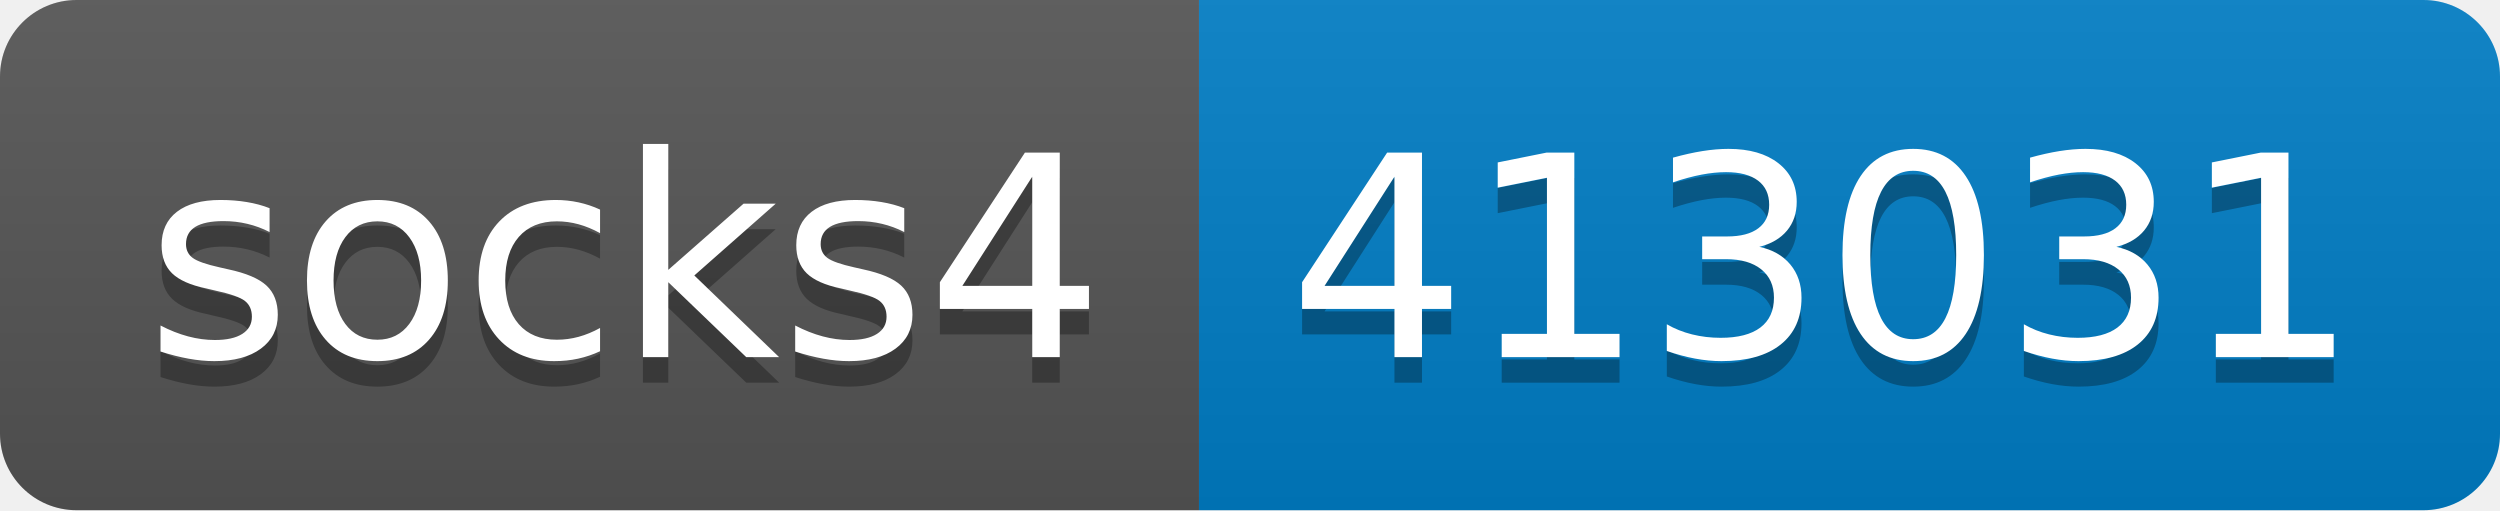
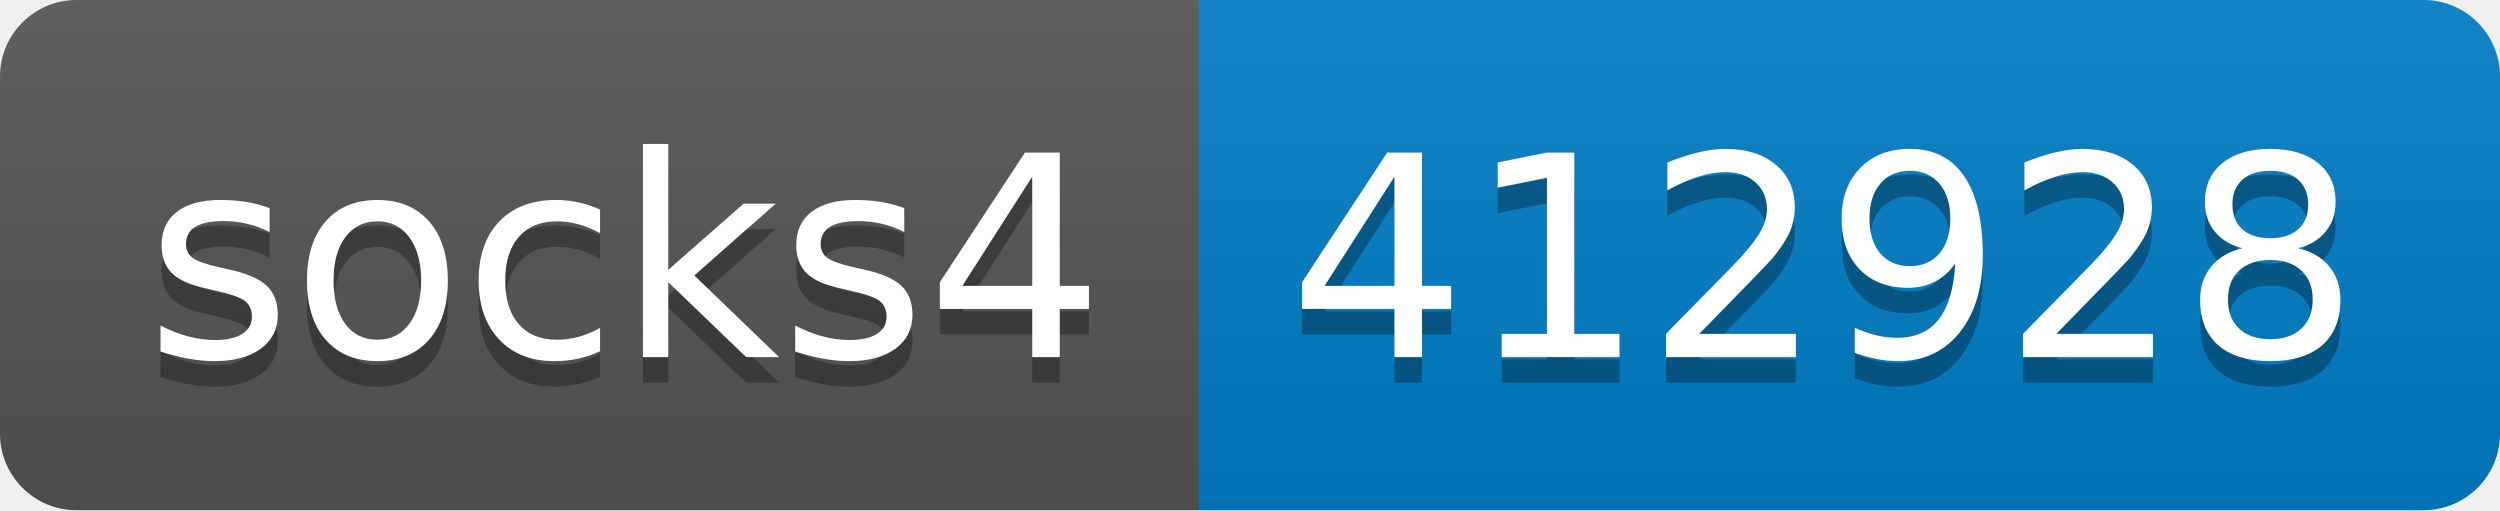
- <svg xmlns="http://www.w3.org/2000/svg" width="98" height="20" role="img" aria-label="socks4: 413031">
+ <svg xmlns="http://www.w3.org/2000/svg" width="98" height="20" role="img" aria-label="socks4: 412928">
  <linearGradient id="s" x2="0" y2="100%">
    <stop offset="0" stop-color="#bbb" stop-opacity=".1" />
    <stop offset="1" stop-opacity=".1" />
  </linearGradient>
  <clipPath id="r">
    <rect width="98" height="20" rx="3" fill="#fff" />
  </clipPath>
  <g clip-path="url(#r)">
    <rect width="47" height="20" fill="#555" />
    <rect x="47" width="51" height="20" fill="#007ec6" />
    <rect width="98" height="20" fill="url(#s)" />
  </g>
  <g fill="#fff" text-anchor="middle" font-family="Verdana,Geneva,DejaVu Sans,sans-serif" text-rendering="geometricPrecision" font-size="110">
    <text aria-hidden="true" x="245" y="150" fill="#010101" fill-opacity=".3" transform="scale(.1)" textLength="370">socks4</text>
    <text x="245" y="140" transform="scale(.1)" fill="#fff" textLength="370">socks4</text>
-     <text aria-hidden="true" x="715" y="150" fill="#010101" fill-opacity=".3" transform="scale(.1)" textLength="410">413031</text>
-     <text x="715" y="140" transform="scale(.1)" fill="#fff" textLength="410">413031</text>
+     <text aria-hidden="true" x="715" y="150" fill="#010101" fill-opacity=".3" transform="scale(.1)" textLength="410">412928</text>
+     <text x="715" y="140" transform="scale(.1)" fill="#fff" textLength="410">412928</text>
  </g>
</svg>
